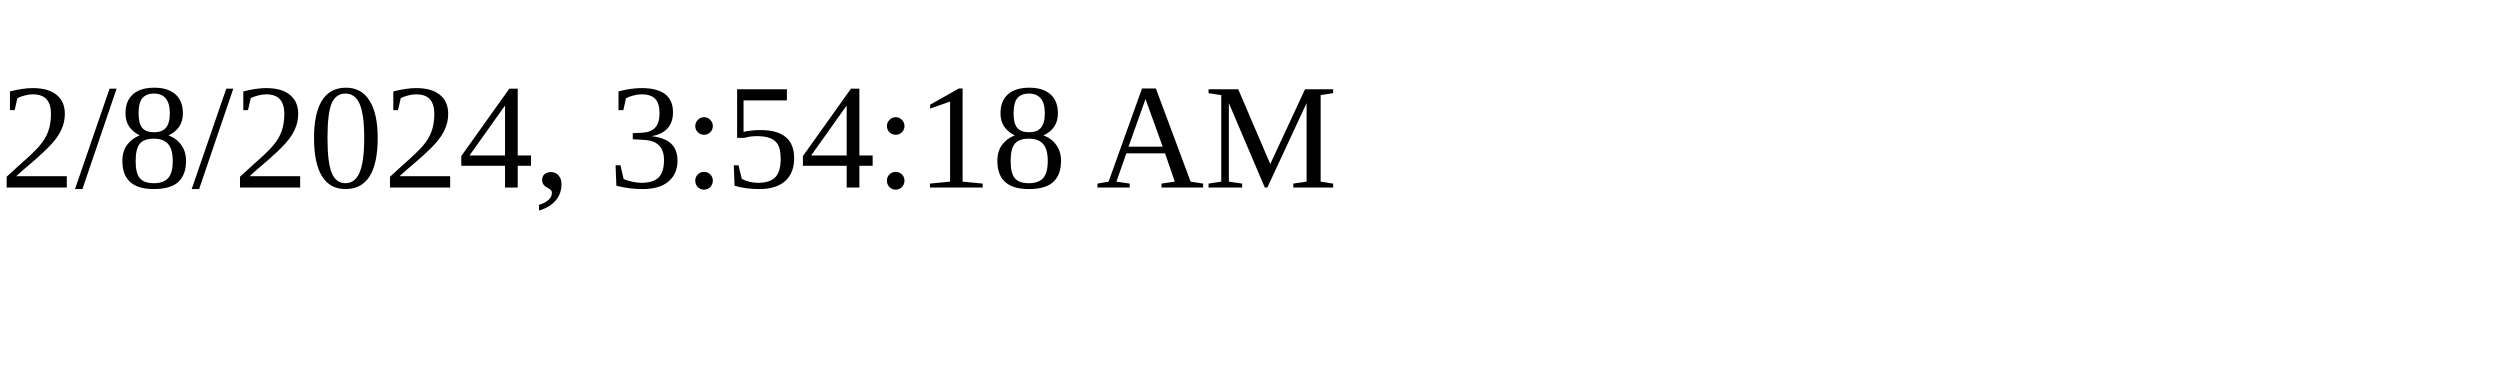
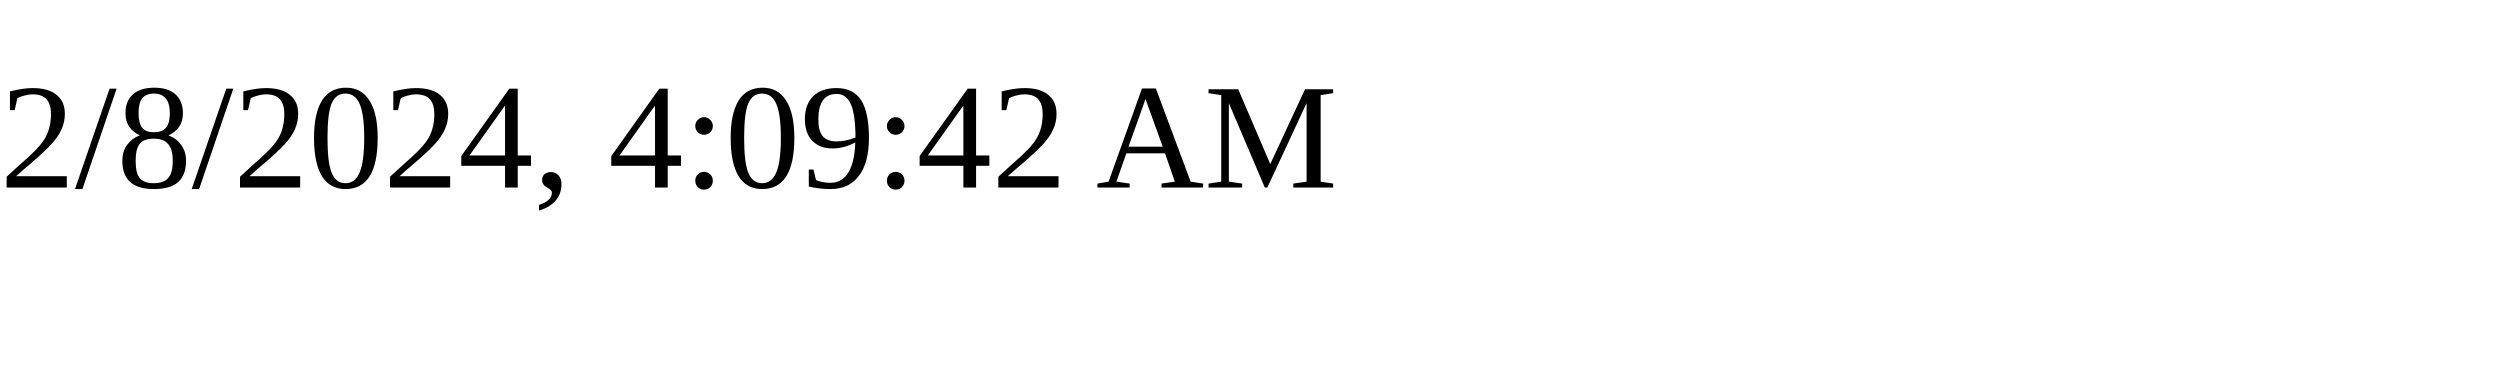
<svg xmlns="http://www.w3.org/2000/svg" height="30" width="200">
-   <text x="0" y="15">2/8/2024, 3:54:18 AM</text>
+   <text x="0" y="15">2/8/2024, 4:09:42 AM</text>
</svg>
